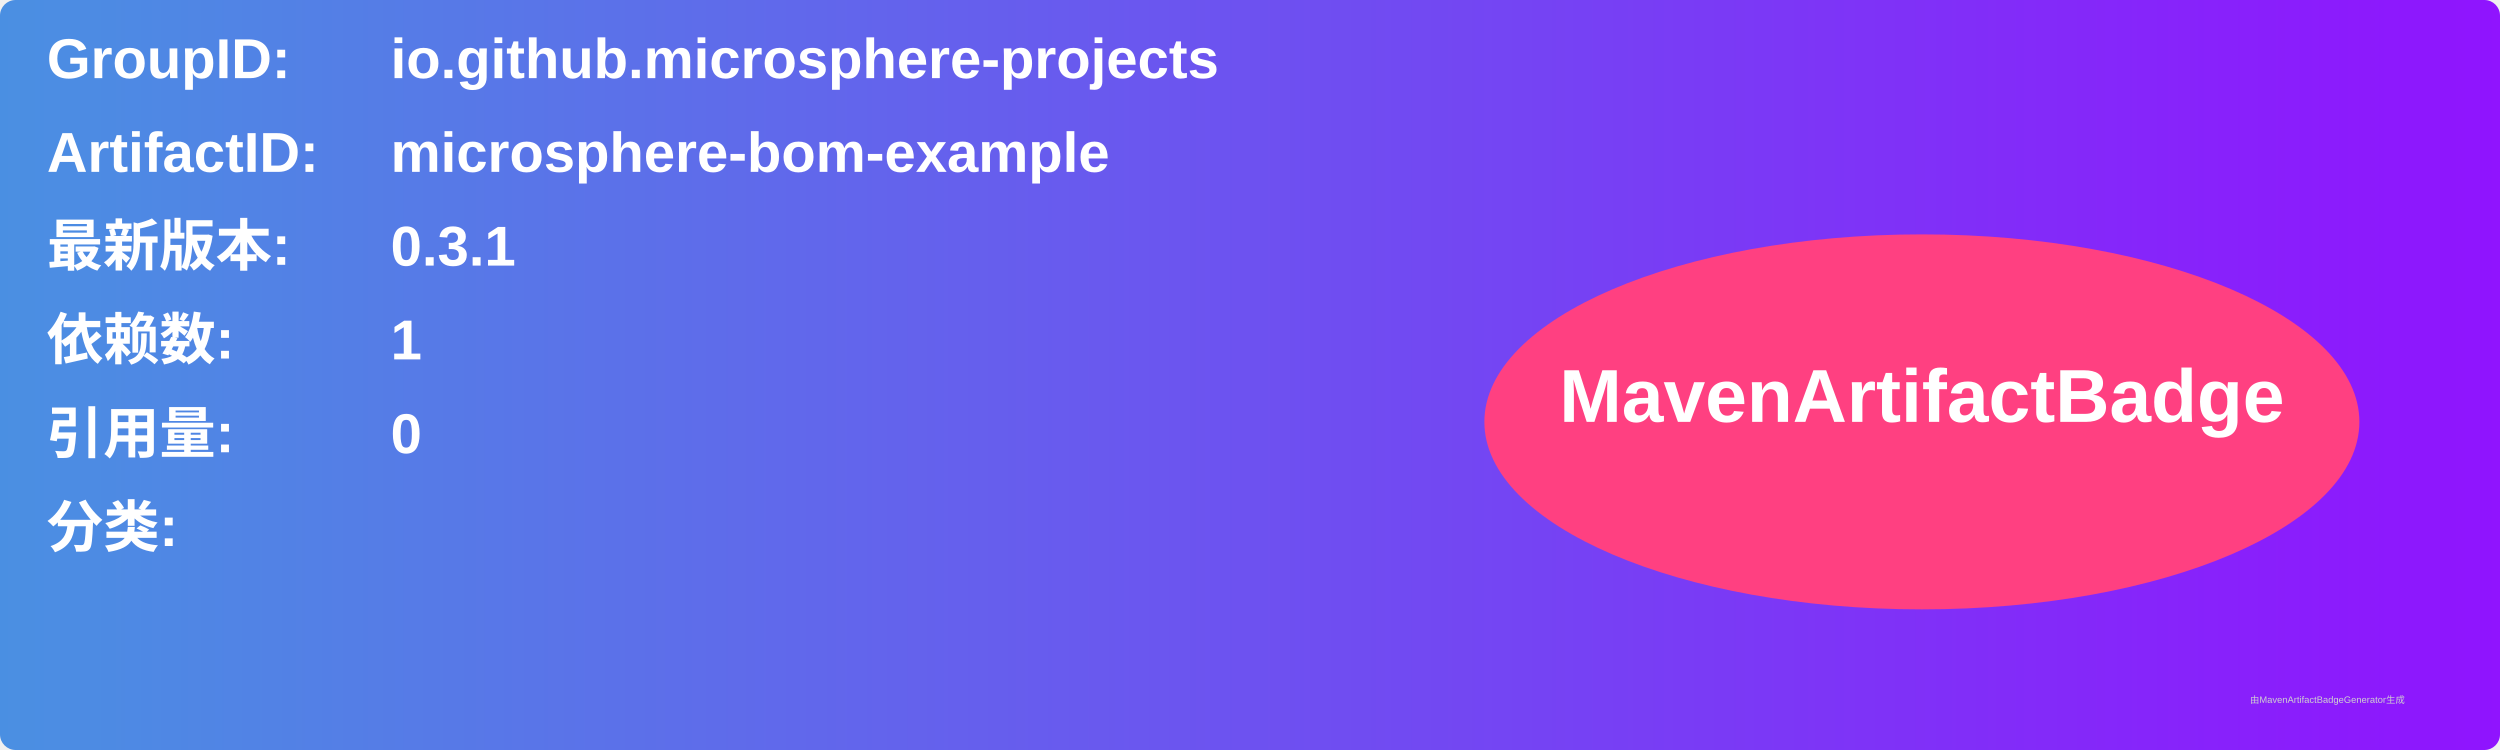
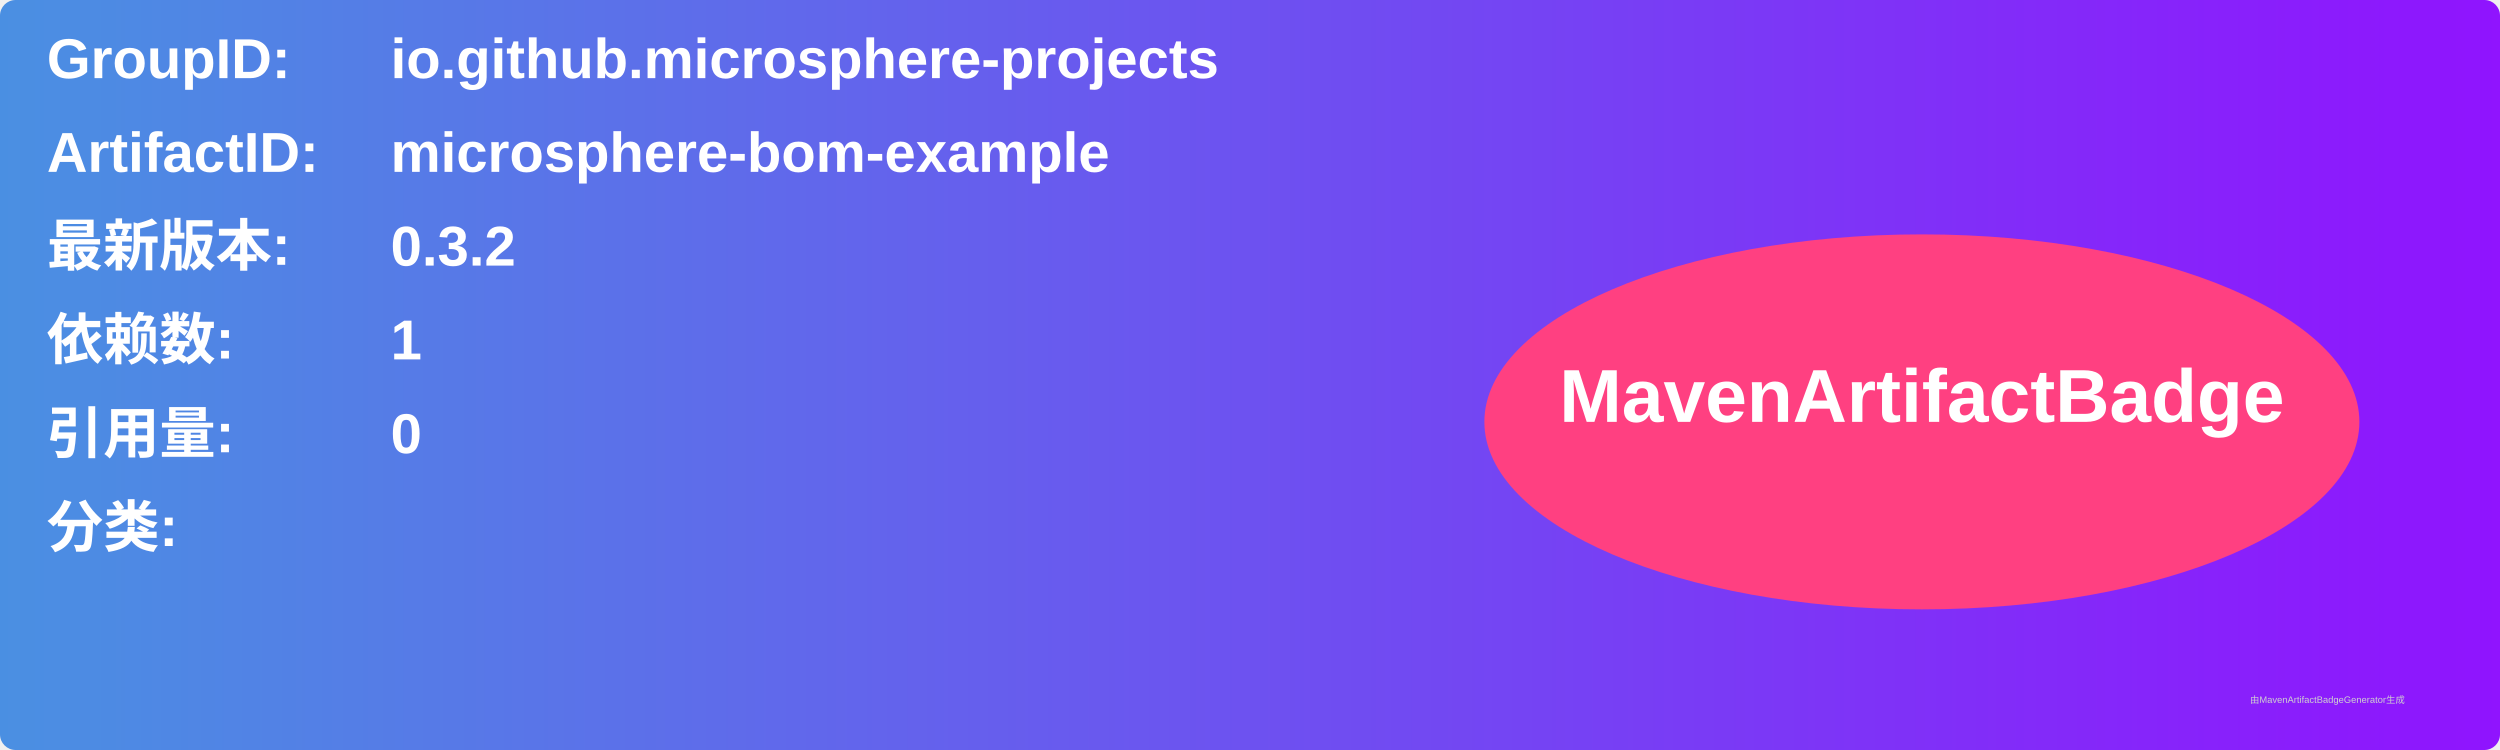
<svg xmlns="http://www.w3.org/2000/svg" width="800" height="240" viewBox="0 0 800 240">
  <linearGradient id="grad" x1="0%" y1="0%" x2="100%" y2="0%">
    <stop offset="0%" stop-color="#4a90e2" />
    <stop offset="100%" stop-color="#9013fe" />
  </linearGradient>
  <rect width="100%" height="100%" rx="5" ry="5" fill="url(#grad)" />
  <g transform="translate(15, 15)">
    <text x="0" y="10" font-family="Arial" font-size="18" fill="white" font-weight="bold" width="260">GroupID:</text>
    <text x="110" y="10" font-family="Arial" font-size="18" fill="white" font-weight="bold" width="460">io.github.microsphere-projects</text>
    <text x="0" y="40" font-family="Arial" font-size="18" fill="white" font-weight="bold" width="260">ArtifactID:</text>
    <text x="110" y="40" font-family="Arial" font-size="18" fill="white" font-weight="bold" width="460">microsphere-bom-example</text>
    <text x="0" y="70" font-family="Arial" font-size="18" fill="white" font-weight="bold">最新版本:</text>
    <text x="110" y="70" font-family="Arial" font-size="18" fill="white" font-weight="bold">
-       <tspan font-weight="bold">0.3.1</tspan>
+       <tspan font-weight="bold">0.3.2</tspan>
    </text>
    <text x="0" y="100" font-family="Arial" font-size="18" fill="white" font-weight="bold">依赖数: </text>
    <text x="110" y="100" font-family="Arial" font-size="18" fill="white">
      <tspan font-weight="bold">1</tspan>
    </text>
    <text x="0" y="130" font-family="Arial" font-size="18" fill="white" font-weight="bold">引用量: </text>
    <text x="110" y="130" font-family="Arial" font-size="18" fill="white">
      <tspan font-weight="bold">0</tspan>
    </text>
    <text x="0" y="160" font-family="Arial" font-size="18" fill="white" font-weight="bold">分类:</text>
    <text x="10" y="190" font-family="Arial" font-size="10" fill="white">
      <tspan font-weight="bold" />
    </text>
    <ellipse cx="600" cy="120" rx="140" ry="60" fill="#ff4081" />
    <text x="600" y="120" text-anchor="middle" font-family="Arial" font-size="24" fill="white" font-weight="bold">MavenArtifactBadge</text>
  </g>
  <text x="720" y="225" font-family="Arial" font-size="3" fill="#d0d0d0">由MavenArtifactBadgeGenerator生成</text>
</svg>
